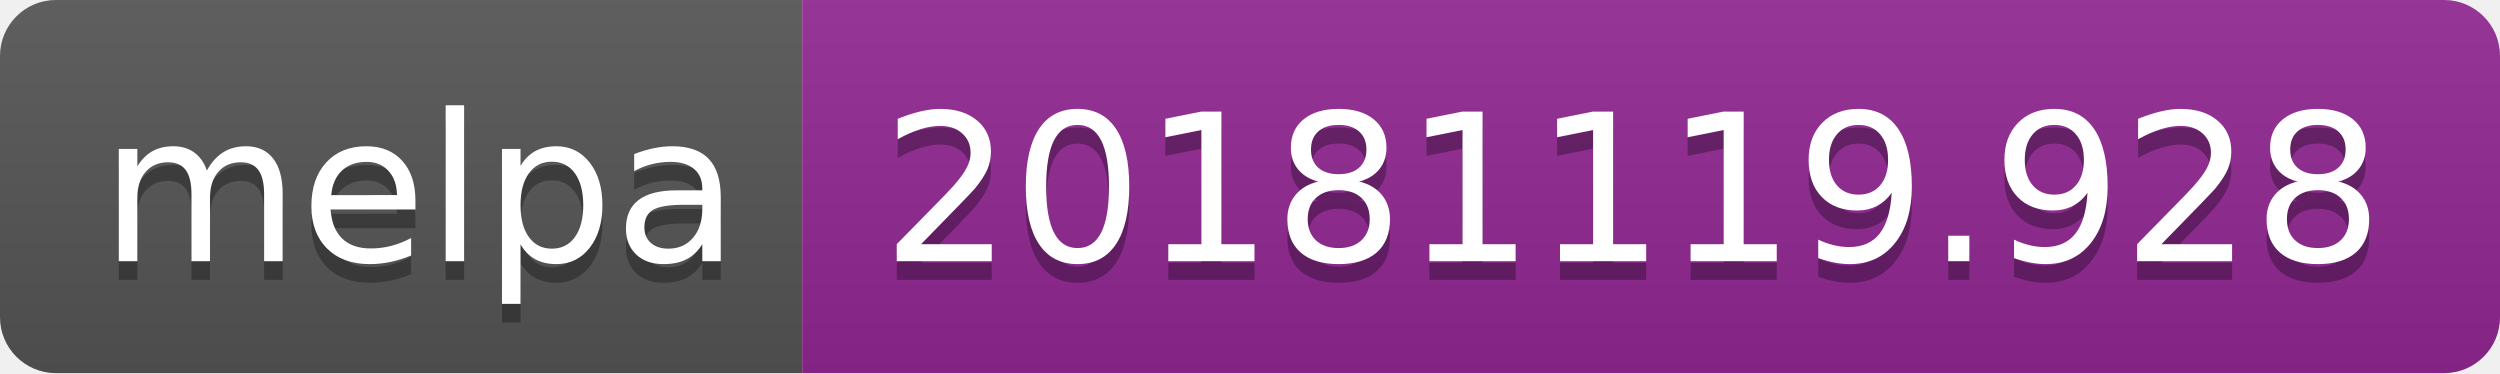
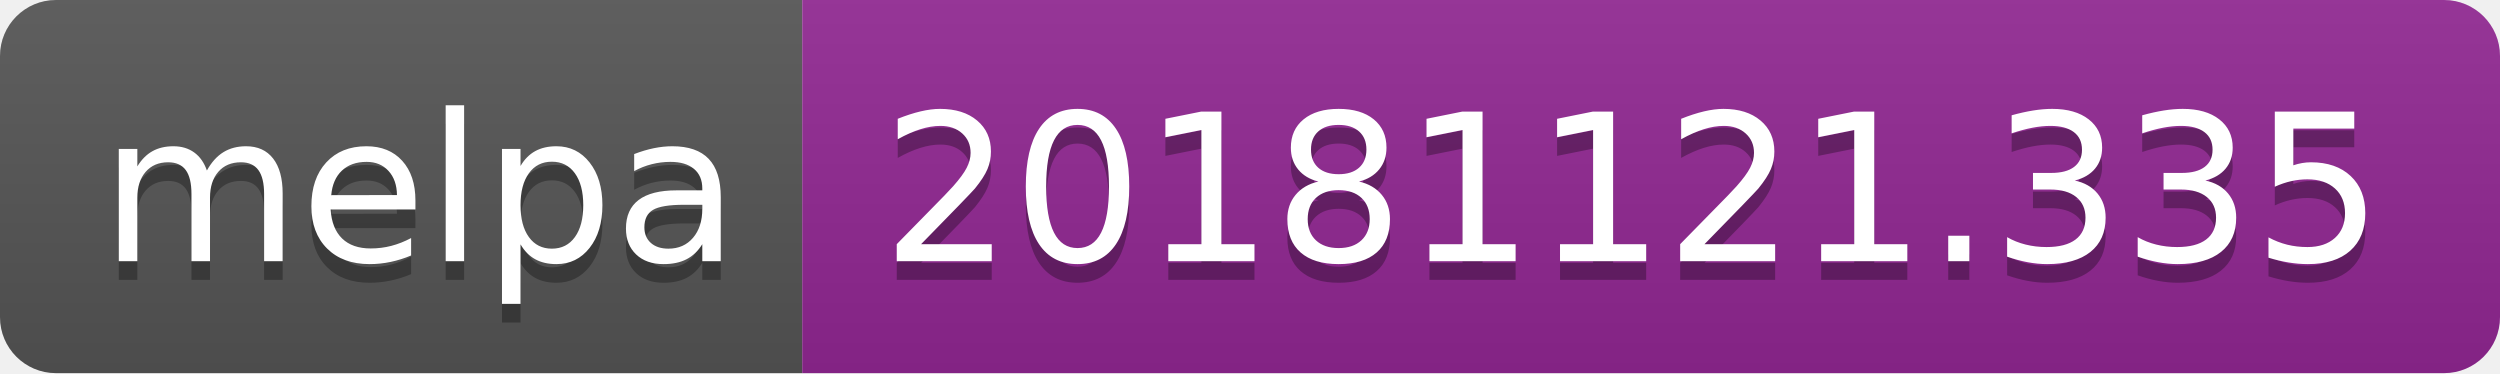
<svg xmlns="http://www.w3.org/2000/svg" width="134" height="20">
  <linearGradient id="b" x2="0" y2="100%">
    <stop offset="0" stop-color="#bbb" stop-opacity=".1" />
    <stop offset="1" stop-opacity=".1" />
  </linearGradient>
  <clipPath id="a">
    <rect width="134" height="20" rx="3" fill="#fff" />
  </clipPath>
  <g clip-path="url(#a)">
    <path fill="#555" d="M0 0h43v20H0z" />
    <path fill="#922793" d="M43 0h91v20H43z" />
    <path fill="url(#b)" d="M0 0h134v20H0z" />
  </g>
  <g fill="#fff" text-anchor="middle" font-family="DejaVu Sans,Verdana,Geneva,sans-serif" font-size="110">
    <text x="225" y="150" fill="#010101" fill-opacity=".3" transform="scale(.1)" textLength="330">melpa</text>
    <text x="225" y="140" transform="scale(.1)" textLength="330">melpa</text>
-     <text x="875" y="150" fill="#010101" fill-opacity=".3" transform="scale(.1)" textLength="810">20181119.928</text>
-     <text x="875" y="140" transform="scale(.1)" textLength="810">20181119.928</text>
+     <text x="875" y="150" fill="#010101" fill-opacity=".3" transform="scale(.1)" textLength="810">20181121.335</text>
+     <text x="875" y="140" transform="scale(.1)" textLength="810">20181121.335</text>
  </g>
</svg>
